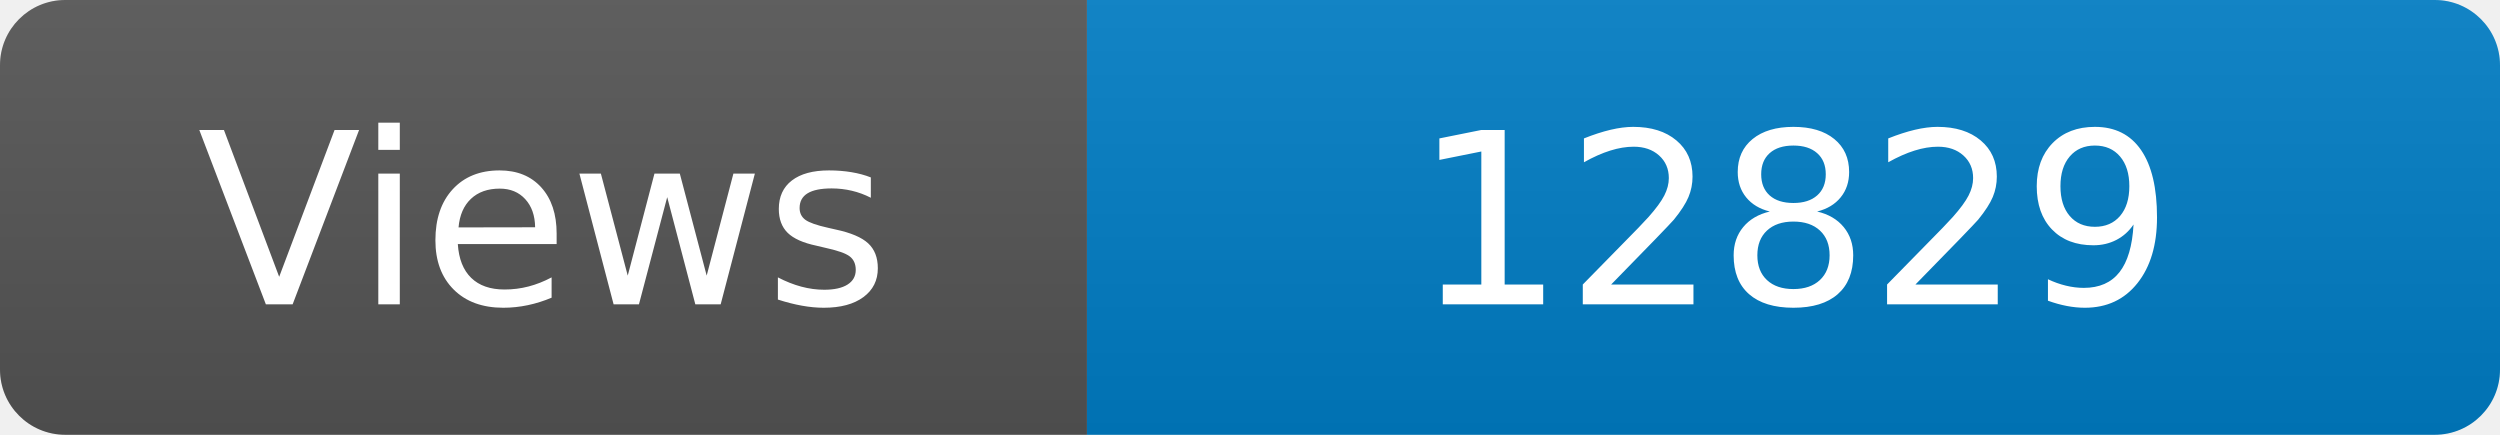
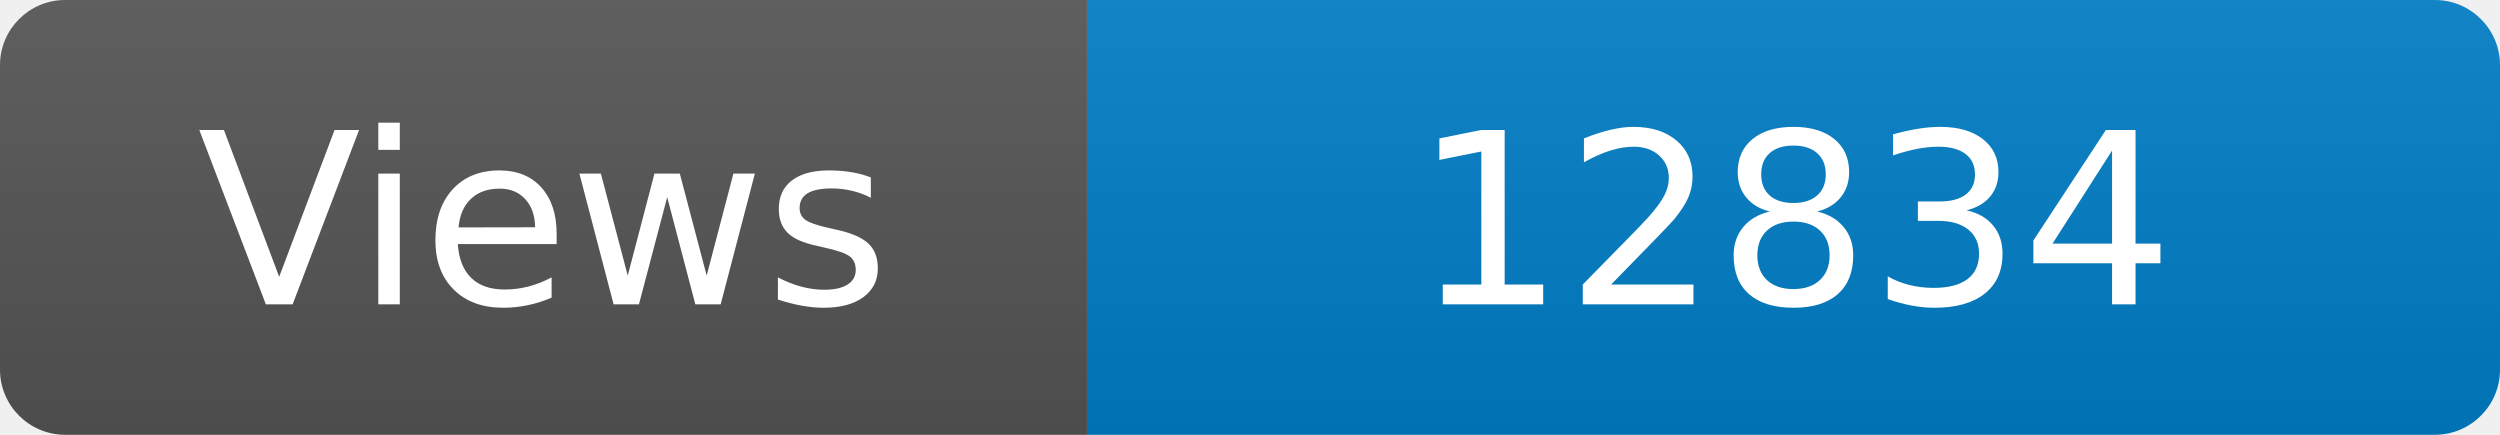
<svg xmlns="http://www.w3.org/2000/svg" width="115" height="20" role="img" aria-label="Maintained?: yes">
  <linearGradient id="s" x2="0" y2="100%">
    <stop offset="0" stop-color="#bbb" stop-opacity=".1" />
    <stop offset="1" stop-opacity=".1" />
  </linearGradient>
  <clipPath id="r">
    <rect width="115" height="20" rx="3" fill="#fff" />
  </clipPath>
  <g clip-path="url(#r)">
    <rect width="50" height="20" fill="#555" />
    <rect x="50" width="160" height="20" fill="#007ec6" />
    <rect width="115" height="20" fill="url(#s)" />
  </g>
  <g fill="#fff" text-anchor="middle" font-family="Verdana,Geneva,DejaVu Sans,sans-serif" font-size="110">
    <text x="250" y="140" transform="scale(.1)" fill="#fff">Views</text>
-     <text x="825" y="140" transform="scale(.1)" fill="#fff">12829</text>
+     <text x="825" y="140" transform="scale(.1)" fill="#fff">12834</text>
  </g>
</svg>
